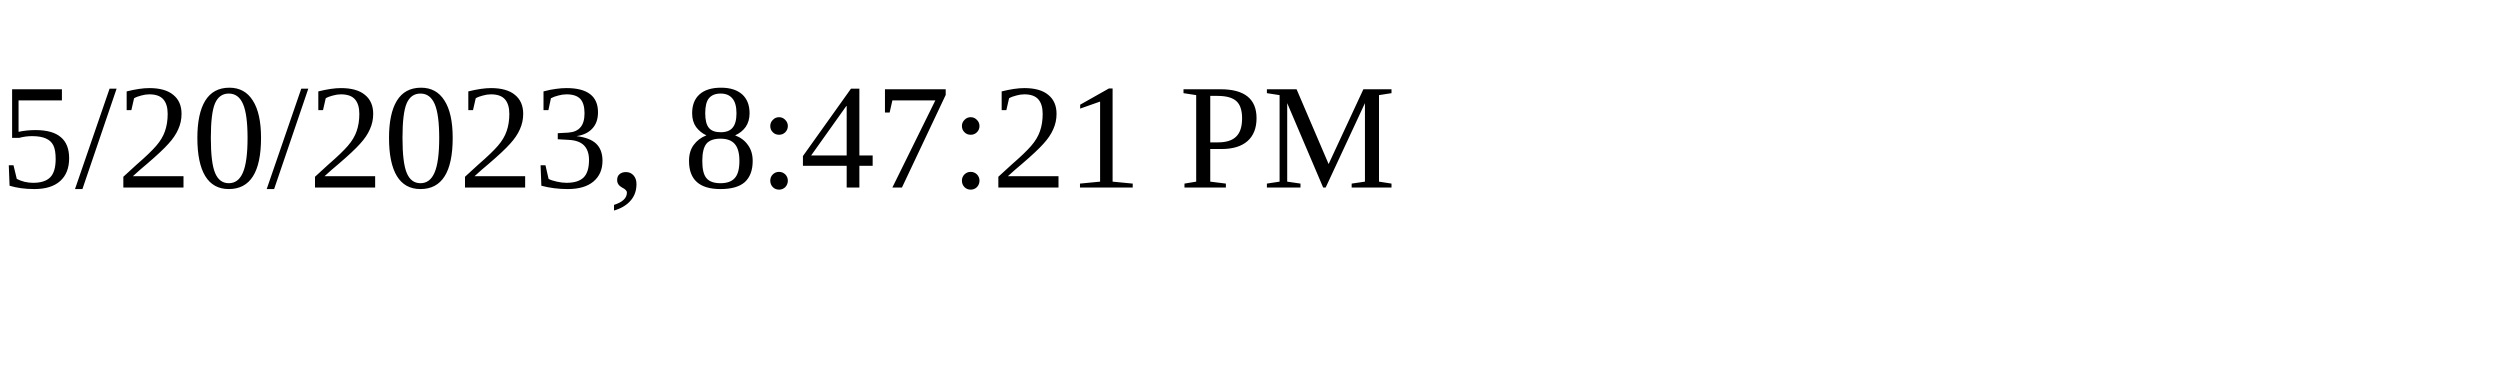
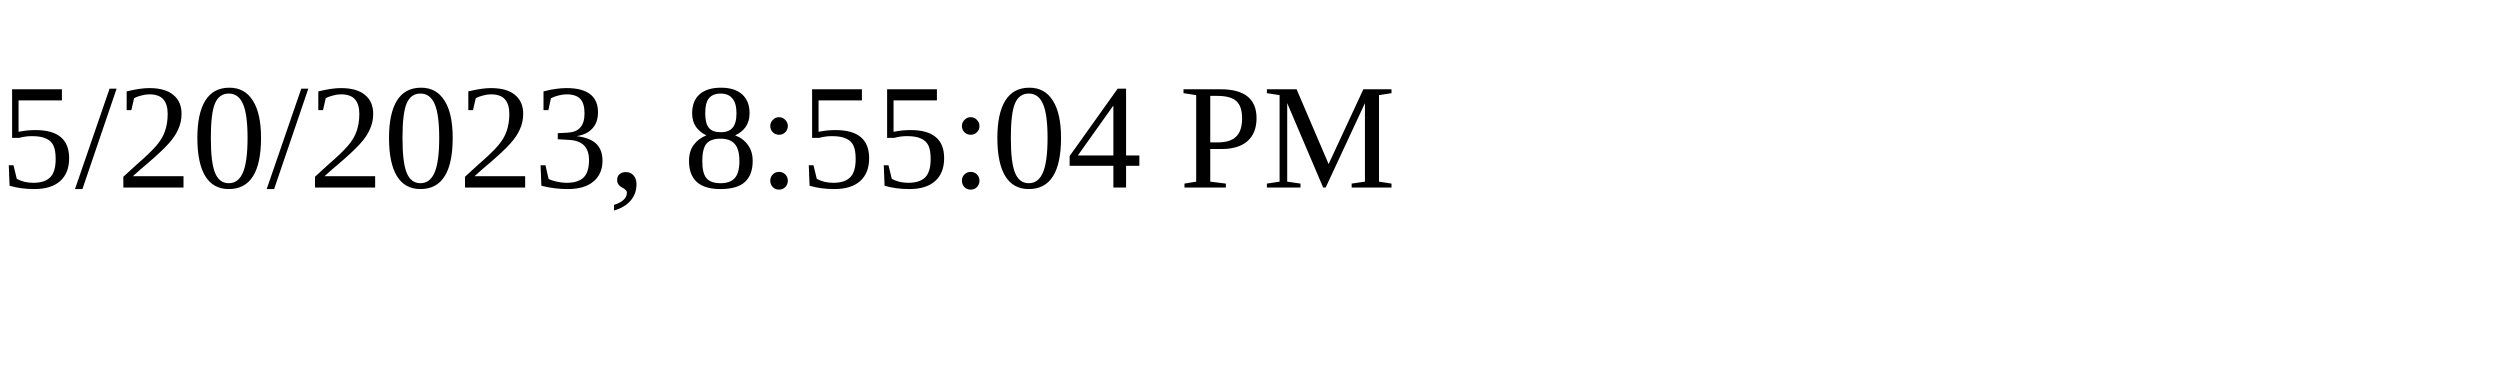
<svg xmlns="http://www.w3.org/2000/svg" height="30" width="200">
-   <text x="0" y="15">5/20/2023, 8:47:21 PM</text>
+   <text x="0" y="15">5/20/2023, 8:55:04 PM</text>
</svg>
